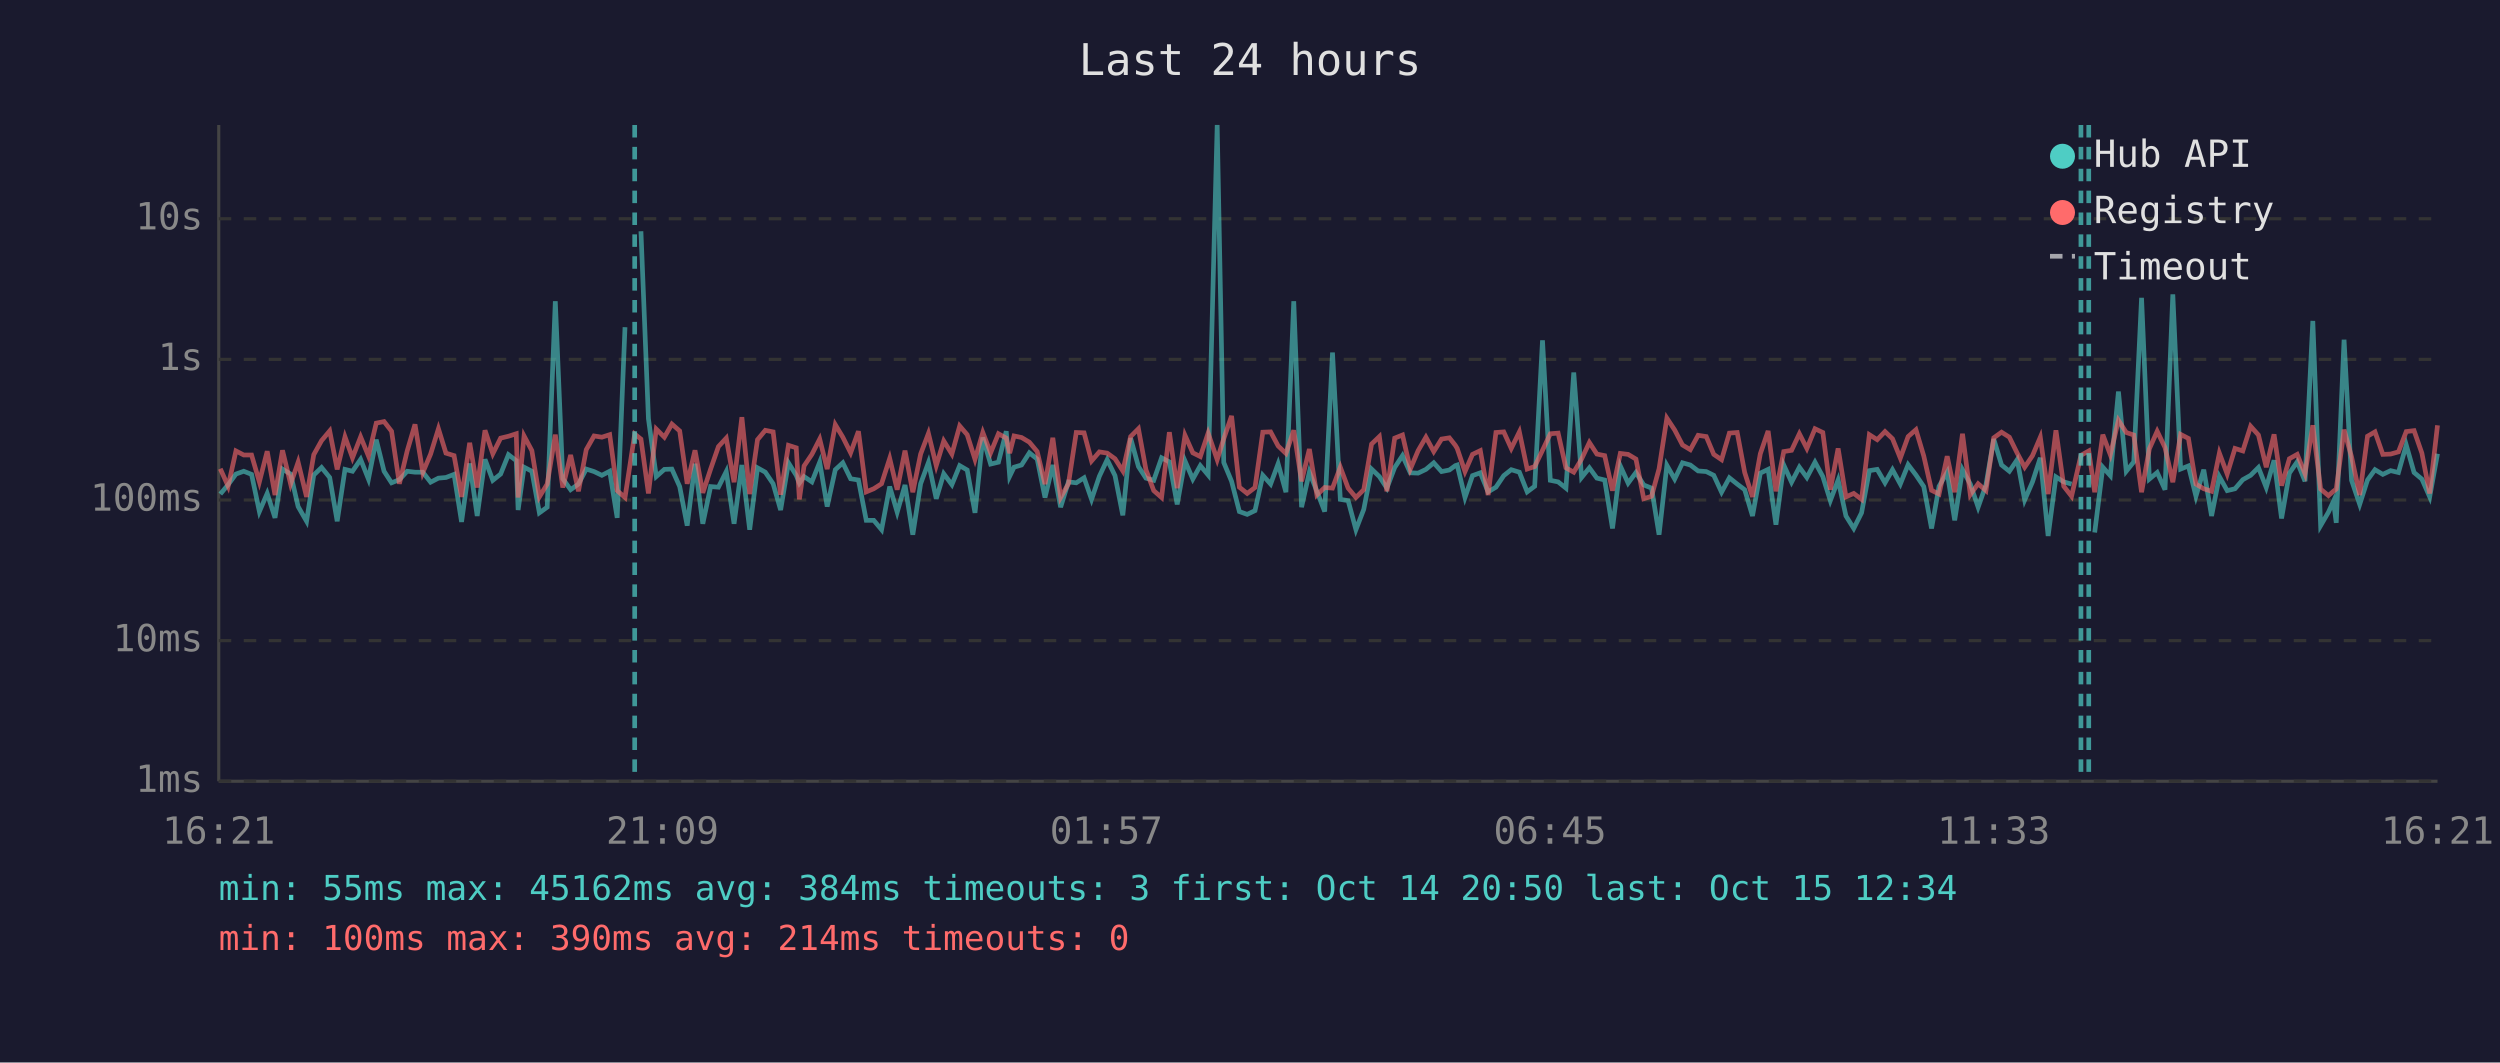
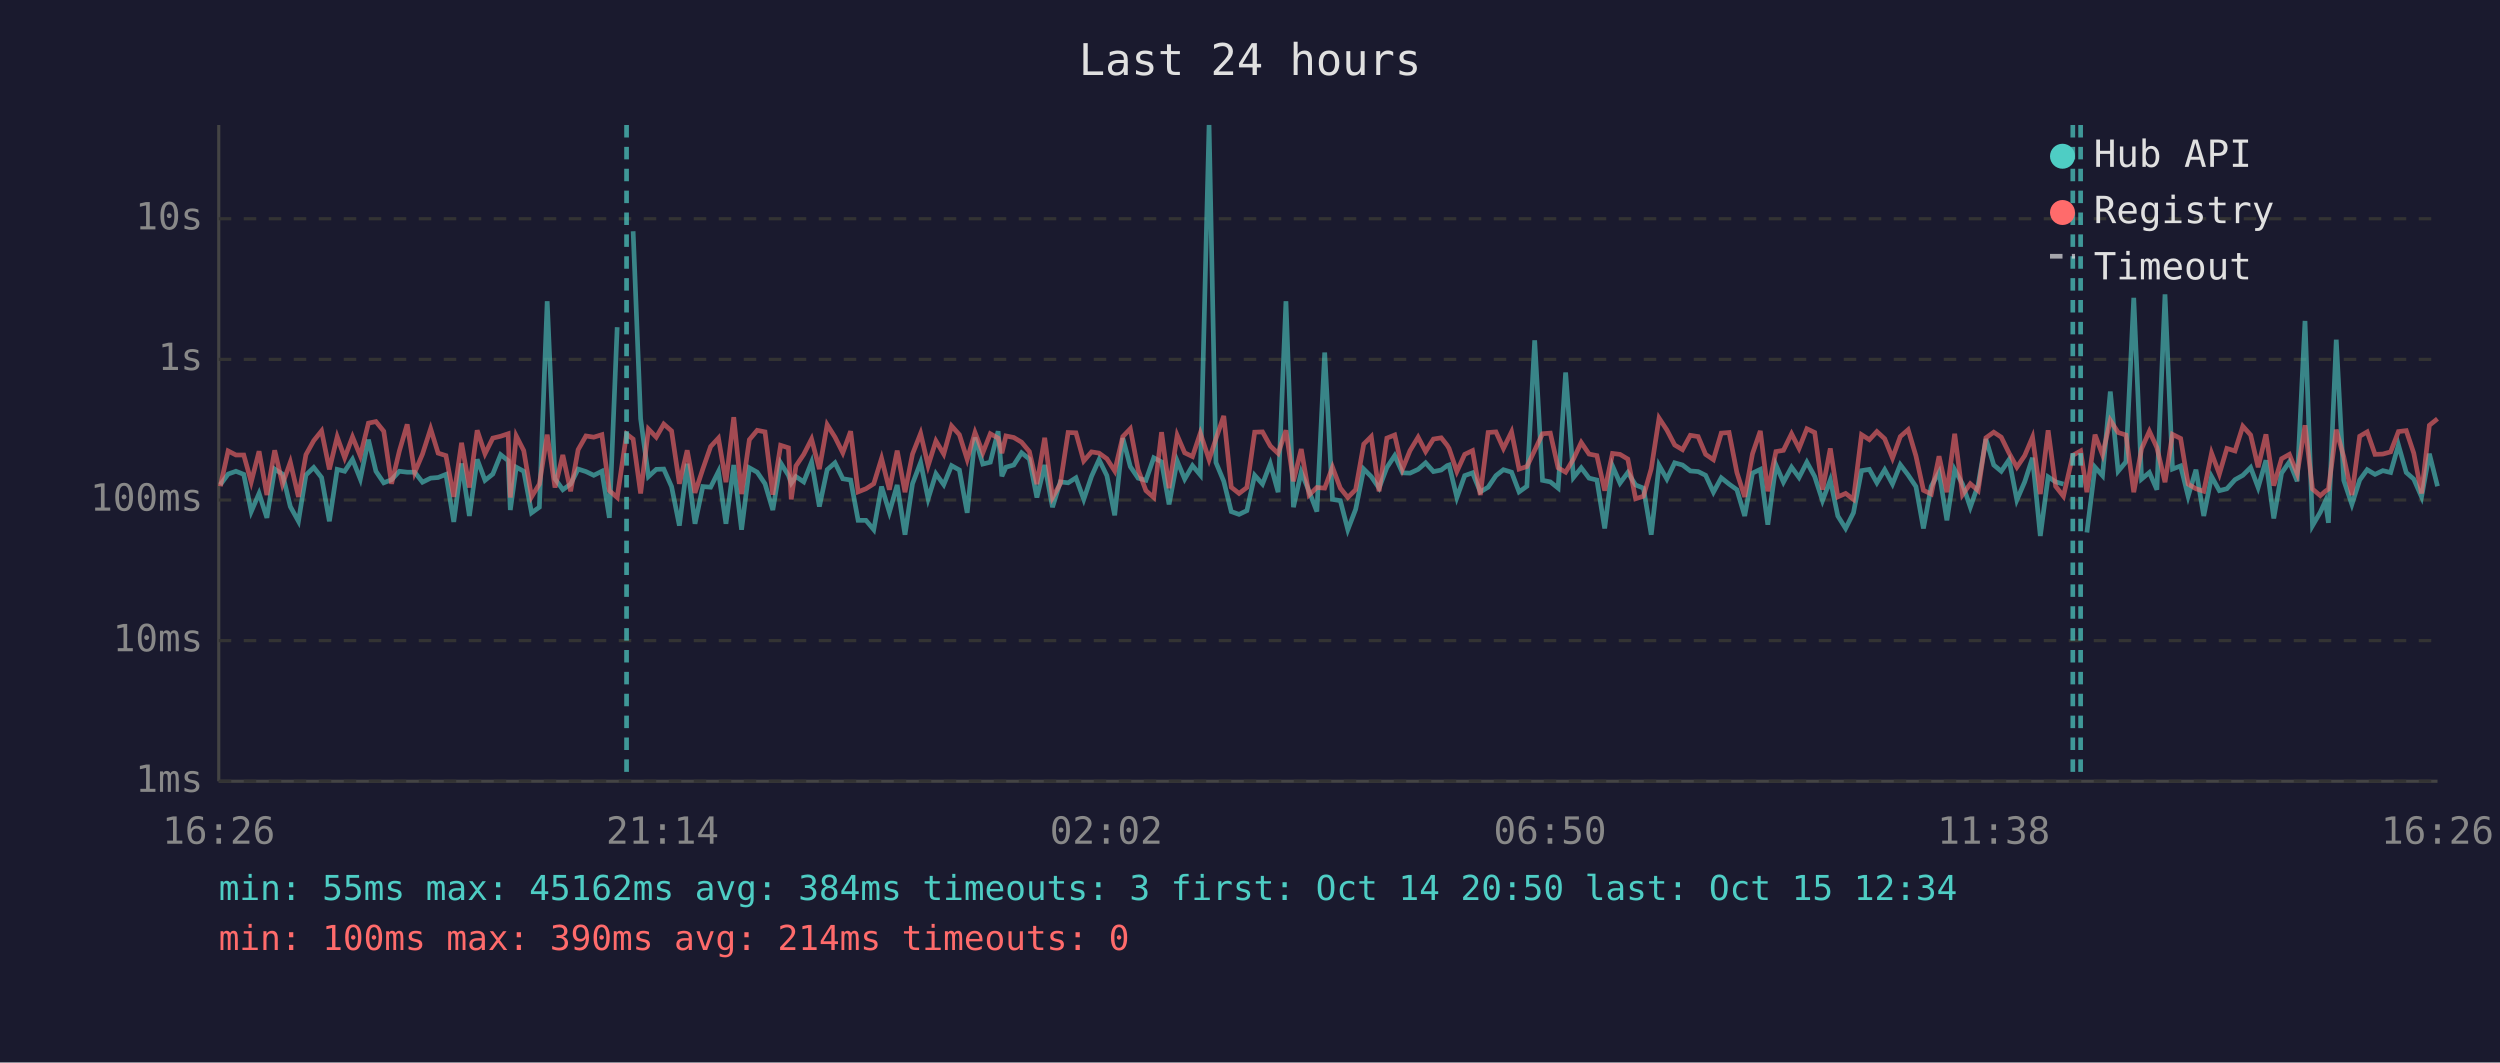
<svg xmlns="http://www.w3.org/2000/svg" viewBox="0 0 800 340" font-family="monospace" font-size="12">
  <rect width="800" height="340" fill="#1a1a2e" />
  <text x="400" y="24" fill="#e0e0e0" font-size="14" text-anchor="middle">Last 24 hours</text>
  <line x1="70" y1="40" x2="70" y2="250" stroke="#444" stroke-width="1" />
  <line x1="70" y1="250" x2="780" y2="250" stroke="#444" stroke-width="1" />
  <line x1="70" y1="250" x2="780" y2="250" stroke="#333" stroke-width="1" stroke-dasharray="4" />
  <text x="65" y="250" fill="#888" text-anchor="end" dominant-baseline="middle">1ms</text>
  <line x1="70" y1="205" x2="780" y2="205" stroke="#333" stroke-width="1" stroke-dasharray="4" />
  <text x="65" y="205" fill="#888" text-anchor="end" dominant-baseline="middle">10ms</text>
  <line x1="70" y1="160" x2="780" y2="160" stroke="#333" stroke-width="1" stroke-dasharray="4" />
  <text x="65" y="160" fill="#888" text-anchor="end" dominant-baseline="middle">100ms</text>
  <line x1="70" y1="115" x2="780" y2="115" stroke="#333" stroke-width="1" stroke-dasharray="4" />
  <text x="65" y="115" fill="#888" text-anchor="end" dominant-baseline="middle">1s</text>
  <line x1="70" y1="70" x2="780" y2="70" stroke="#333" stroke-width="1" stroke-dasharray="4" />
  <text x="65" y="70" fill="#888" text-anchor="end" dominant-baseline="middle">10s</text>
-   <text x="70" y="270" fill="#888" text-anchor="middle">16:21</text>
-   <text x="212" y="270" fill="#888" text-anchor="middle">21:09</text>
-   <text x="354" y="270" fill="#888" text-anchor="middle">01:57</text>
-   <text x="496" y="270" fill="#888" text-anchor="middle">06:45</text>
-   <text x="638" y="270" fill="#888" text-anchor="middle">11:33</text>
-   <text x="780" y="270" fill="#888" text-anchor="middle">16:21</text>
-   <polyline points="70.5,158.1 73.0,155.1 75.5,151.7 78.0,150.8 80.5,151.8 83.0,163.7 85.5,157.9 88.0,165.7 90.4,150.1 93.0,151.7 95.4,162.1 98.1,166.8 100.4,152.0 102.9,149.6 105.5,152.8 107.9,166.8 110.4,150.2 112.8,150.8 115.4,147.0 117.9,153.3 120.4,140.7 122.9,150.8 125.3,154.5 127.8,153.5 130.3,150.8 132.8,151.1 135.3,151.1 137.8,154.3 140.3,153.0 142.7,152.8 145.3,151.8 147.7,167.0 150.3,148.3 152.7,165.1 155.2,147.0 157.7,153.7 160.2,151.7 162.7,145.5 165.2,147.4 165.8,163.2 167.7,149.5 170.2,150.8 172.6,164.1 175.1,162.3 177.7,96.4 180.1,153.2 182.6,156.7 185.1,154.9 187.6,150.1 190.1,150.9 192.6,152.1 195.1,150.8 197.5,165.7 200.0,104.7" fill="none" stroke="#4ecdc4" stroke-width="1.5" opacity="0.6" />
-   <polyline points="205.1,74.0 207.5,134.0 210.0,152.5 212.6,150.2 215.0,150.1 217.5,155.7 219.9,168.2 222.4,148.4 224.9,167.6 227.4,155.7 229.9,155.9 232.4,150.9 234.9,167.6 237.4,148.8 239.9,169.5 242.4,149.7 244.9,151.1 247.4,154.8 249.8,163.2 252.3,148.1 254.8,152.1 255.8,154.6 257.3,152.5 259.8,154.2 262.3,147.9 264.7,162.1 267.3,150.3 269.7,148.1 272.2,153.2 274.7,153.6 277.2,166.5 279.6,166.5 282.1,169.5 284.7,155.7 287.1,163.9 289.6,155.2 292.1,171.1 294.6,154.8 297.1,148.0 299.6,159.6 302.0,151.6 304.6,155.1 307.1,149.0 309.5,150.4 312.0,164.1 314.5,140.0 317.0,148.5 319.5,147.9 322.0,138.0 323.1,152.4 324.5,149.5 326.9,148.8 329.4,144.9 331.9,146.9 334.4,159.2 336.9,148.8 339.4,162.3 341.9,154.2 344.4,154.5 346.9,152.9 349.3,159.8 351.8,152.4 354.3,147.1 356.8,152.2 359.3,164.9 361.8,140.2 364.3,149.3 366.7,153.0 369.2,153.7 371.7,146.5 374.2,147.8 376.7,161.4 379.2,147.5 381.7,153.3 384.1,149.0 386.6,152.0 389.5,40.0 391.6,148.0 394.1,154.0 396.6,163.7 399.1,164.6 401.6,163.4 404.1,152.1 406.6,154.9 409.0,148.4 411.5,157.5 414.0,96.4 416.5,162.3 419.0,151.1 421.4,157.2 423.9,163.7 426.4,112.8 428.9,159.8 431.4,160.2 433.9,169.5 436.4,163.0 438.9,150.1 441.4,152.5 443.8,156.2 446.3,149.6 448.8,145.8 451.3,151.3 453.8,151.4 456.3,150.2 458.8,148.1 461.3,150.9 463.8,150.4 465.7,149.0 466.3,148.8 468.8,159.2 471.2,152.2 473.7,151.3 476.2,157.4 478.7,155.9 481.2,152.2 483.6,150.3 486.2,151.1 488.7,157.4 491.1,155.6 493.6,108.9 496.1,153.7 498.6,154.2 501.1,156.2 503.6,119.2 506.1,152.8 508.6,149.7 511.0,153.0 513.5,153.6 516.0,169.1 518.5,149.1 521.0,154.6 523.5,151.2 526.0,155.2 528.5,156.2 530.9,171.1 533.4,148.9 535.9,153.3 538.4,148.1 540.9,148.8 543.4,150.7 546.0,150.9 548.4,152.1 550.9,157.5 553.4,152.9 555.9,154.9 558.3,156.7 560.8,165.1 563.3,151.4 565.8,150.2 568.3,167.9 570.8,148.8 573.3,154.3 575.8,149.5 578.2,152.8 580.8,147.9 583.3,152.5 585.7,160.2 588.2,153.6 590.7,165.1 593.2,169.1 595.7,164.1 598.2,150.6 600.7,150.2 603.2,154.5 605.6,150.3 608.1,154.9 610.6,148.7 613.1,152.0 615.6,155.7 618.1,169.1 620.5,155.6 623.1,151.1 625.5,166.5 628.0,150.3 630.5,154.9 633.0,162.3 635.5,155.2 638.0,140.5 640.5,148.8 643.0,150.8 645.5,147.1 647.9,160.0 650.4,154.2 652.9,146.5 655.4,171.5 657.9,152.6 660.4,154.2 662.9,154.9" fill="none" stroke="#4ecdc4" stroke-width="1.5" opacity="0.6" />
-   <polyline points="670.3,170.4 672.9,149.5 675.3,152.2 677.9,125.3 680.4,150.8 682.8,147.8 685.3,95.3 687.8,153.3 690.3,151.2 692.8,156.7 695.3,94.2 697.8,150.1 700.3,149.1 702.7,158.8 705.2,150.3 707.7,165.1 710.2,152.5 712.7,157.0 715.2,156.4 717.7,153.5 720.2,152.1 722.7,149.6 725.2,156.0 727.7,147.3 730.1,165.9 732.6,151.4 735.1,147.8 737.6,154.0 740.1,102.7 742.6,168.2 745.1,163.9 746.7,160.4 747.6,167.3 750.1,108.7 752.5,153.7 755.1,161.4 757.6,153.6 760.0,150.3 762.5,151.8 765.0,150.6 767.5,151.2 770.0,142.4 772.5,151.2 775.0,153.3 777.5,159.0 780.0,145.2" fill="none" stroke="#4ecdc4" stroke-width="1.5" opacity="0.6" />
-   <polyline points="70.5,150.0 73.0,155.6 75.5,144.3 78.0,145.6 80.5,145.6 83.0,154.2 85.5,144.4 88.0,158.4 90.4,144.1 93.0,154.9 95.4,147.9 98.1,159.0 100.4,145.5 102.9,141.0 105.5,137.9 107.9,150.2 110.4,139.8 112.8,146.5 115.4,139.8 117.9,145.9 120.4,135.4 122.9,134.9 125.3,138.0 127.8,154.8 130.3,144.3 132.8,135.8 135.3,151.2 137.8,145.3 140.3,137.2 142.7,145.0 145.3,145.8 147.7,159.0 150.3,141.7 152.7,156.0 155.2,137.7 157.7,145.2 160.2,140.2 162.7,139.6 165.2,138.8 165.8,159.2 167.7,139.5 170.2,144.2 172.6,159.0 175.1,154.9 177.7,139.1 180.1,156.0 182.6,145.6 185.1,157.2 187.6,143.9 190.1,139.5 192.6,139.9 195.1,139.1 197.5,157.0 200.0,159.2 203.1,138.9 205.1,140.5 207.5,157.9 210.0,137.3 212.6,139.9 215.0,135.7 217.5,137.9 219.9,154.8 222.4,144.1 224.9,157.7 227.4,150.1 229.9,142.9 232.4,140.2 234.9,154.3 237.4,133.5 239.9,158.1 242.4,140.7 244.9,137.7 247.4,138.2 249.8,158.3 252.3,142.5 254.8,143.3 255.8,159.8 257.3,149.1 259.8,145.4 262.3,140.5 264.7,150.1 267.3,135.9 269.7,139.9 272.2,144.9 274.7,138.0 277.2,157.4 279.6,156.4 282.1,154.8 284.7,146.7 287.1,156.7 289.6,144.2 292.1,157.5 294.6,145.3 297.1,138.7 299.6,149.0 302.0,141.1 304.6,145.3 307.1,136.3 309.5,139.1 312.0,147.0 314.5,138.4 317.0,144.9 319.5,138.8 322.0,140.2 323.1,145.0 324.5,139.5 326.9,140.0 329.4,141.5 331.9,144.5 334.4,154.9 336.9,140.1 339.4,159.2 341.9,154.8 344.4,138.4 346.9,138.5 349.3,147.5 351.8,144.6 354.3,145.0 356.8,146.8 359.3,150.7 361.8,139.7 364.3,137.2 366.7,150.3 369.2,157.0 371.7,159.2 374.2,138.3 376.7,156.2 379.2,139.3 381.7,144.9 384.1,146.1 386.6,138.6 389.5,147.1 391.6,140.4 394.1,133.1 396.6,155.9 399.1,157.9 401.6,156.0 404.1,138.3 406.6,138.2 409.0,142.7 411.5,145.1 414.0,137.7 416.5,154.0 419.0,143.7 421.4,158.4 423.9,156.0 426.4,156.2 428.9,149.5 431.4,156.2 433.9,159.2 436.4,156.7 438.9,142.1 441.4,139.7 443.8,157.2 446.3,140.2 448.8,139.2 451.3,150.1 453.8,144.2 456.3,139.9 458.8,144.5 461.3,140.5 463.8,140.1 465.7,142.5 466.3,143.5 468.8,150.9 471.2,145.4 473.7,144.2 476.2,158.4 478.7,138.4 481.2,138.2 483.6,143.5 486.2,138.2 488.7,150.1 491.1,149.3 493.6,144.1 496.1,138.8 498.6,138.6 501.1,149.7 503.6,151.1 506.1,146.9 508.6,141.6 511.0,145.3 513.5,145.8 516.0,157.0 518.5,145.1 521.0,145.4 523.5,146.9 526.0,159.6 528.5,158.8 530.9,150.0 533.4,133.8 535.9,137.6 538.4,142.4 540.9,143.9 543.4,139.3 546.0,139.7 548.4,145.4 550.9,147.1 553.4,138.6 555.9,138.4 558.3,151.2 560.8,159.0 563.3,145.2 565.8,137.9 568.3,157.2 570.8,144.5 573.3,144.1 575.8,138.8 578.2,143.5 580.8,137.2 583.3,138.4 585.7,156.7 588.2,143.5 590.7,159.0 593.2,157.9 595.7,159.8 598.2,139.1 600.7,140.7 603.2,138.1 605.6,140.4 608.1,146.6 610.6,139.7 613.1,137.5 615.6,145.9 618.1,156.9 620.5,158.1 623.1,146.0 625.5,157.5 628.0,138.8 630.5,158.3 633.0,154.8 635.5,157.0 638.0,140.1 640.5,138.3 643.0,139.9 645.5,145.0 647.9,149.5 650.4,145.8 652.9,139.9 655.4,158.1 657.9,137.7 660.4,155.6 662.9,158.8 665.9,145.7 668.4,144.3 670.3,157.5 672.9,139.1 675.3,145.5 677.9,134.5 680.4,138.4 682.8,139.2 685.3,157.5 687.8,143.6 690.3,138.0 692.8,143.2 695.3,154.3 697.8,139.0 700.3,140.3 702.7,154.9 705.2,156.4 707.7,157.2 710.2,145.0 712.7,151.7 715.2,143.5 717.7,144.3 720.2,136.4 722.7,139.2 725.2,149.5 727.7,139.0 730.1,155.4 732.6,146.8 735.1,145.4 737.6,151.6 740.1,136.1 742.6,156.5 745.1,158.6 746.7,157.2 747.6,156.5 750.1,137.5 752.5,146.2 755.1,158.4 757.6,139.6 760.0,138.2 762.5,145.4 765.0,145.3 767.5,144.6 770.0,138.1 772.5,137.8 775.0,145.0 777.5,157.9 780.0,136.1" fill="none" stroke="#ff6b6b" stroke-width="1.5" opacity="0.6" />
-   <line x1="203.1" y1="40" x2="203.1" y2="250" stroke="#4ecdc4" stroke-width="1.5" stroke-dasharray="4,3" opacity="0.7" />
-   <line x1="665.9" y1="40" x2="665.9" y2="250" stroke="#4ecdc4" stroke-width="1.5" stroke-dasharray="4,3" opacity="0.7" />
-   <line x1="668.4" y1="40" x2="668.4" y2="250" stroke="#4ecdc4" stroke-width="1.5" stroke-dasharray="4,3" opacity="0.7" />
+   <text x="70" y="270" fill="#888" text-anchor="middle">16:26</text>
+   <text x="212" y="270" fill="#888" text-anchor="middle">21:14</text>
+   <text x="354" y="270" fill="#888" text-anchor="middle">02:02</text>
+   <text x="496" y="270" fill="#888" text-anchor="middle">06:50</text>
+   <text x="638" y="270" fill="#888" text-anchor="middle">11:38</text>
+   <text x="780" y="270" fill="#888" text-anchor="middle">16:26</text>
+   <polyline points="70.5,155.1 73.0,151.7 75.5,150.8 78.0,151.8 80.4,163.7 82.9,157.9 85.4,165.7 87.9,150.1 90.4,151.7 92.9,162.1 95.5,166.8 97.9,152.0 100.4,149.6 102.9,152.8 105.4,166.8 107.9,150.2 110.3,150.8 112.8,147.0 115.3,153.3 117.9,140.7 120.3,150.8 122.8,154.5 125.3,153.5 127.8,150.8 130.3,151.1 132.7,151.1 135.2,154.3 137.8,153.0 140.2,152.8 142.7,151.8 145.2,167.0 147.7,148.3 150.2,165.1 152.7,147.0 155.2,153.7 157.7,151.7 160.2,145.5 162.6,147.4 163.3,163.2 165.2,149.5 167.6,150.8 170.1,164.1 172.6,162.3 175.1,96.4 177.6,153.2 180.1,156.7 182.6,154.9 185.0,150.1 187.5,150.9 190.0,152.1 192.6,150.8 195.0,165.7 197.5,104.7" fill="none" stroke="#4ecdc4" stroke-width="1.5" opacity="0.6" />
+   <polyline points="202.6,74.0 205.0,134.0 207.5,152.5 210.0,150.2 212.4,150.1 214.9,155.7 217.4,168.2 219.9,148.4 222.4,167.6 224.9,155.7 227.4,155.9 229.9,150.9 232.3,167.6 234.8,148.8 237.3,169.5 239.8,149.7 242.3,151.1 244.8,154.8 247.3,163.2 249.8,148.1 252.3,152.1 253.2,154.6 254.7,152.5 257.2,154.2 259.7,147.9 262.2,162.1 264.7,150.3 267.2,148.1 269.7,153.2 272.2,153.6 274.6,166.5 277.1,166.5 279.6,169.5 282.1,155.7 284.6,163.9 287.1,155.2 289.6,171.1 292.0,154.8 294.6,148.0 297.0,159.6 299.5,151.6 302.0,155.1 304.5,149.0 307.0,150.4 309.5,164.1 312.0,140.0 314.5,148.5 316.9,147.9 319.4,138.0 320.6,152.4 321.9,149.5 324.4,148.8 326.9,144.9 329.4,146.9 331.8,159.2 334.3,148.8 336.8,162.3 339.3,154.2 341.8,154.5 344.3,152.9 346.8,159.8 349.3,152.4 351.7,147.1 354.2,152.2 356.7,164.9 359.3,140.2 361.7,149.3 364.2,153.0 366.7,153.7 369.2,146.5 371.7,147.8 374.1,161.4 376.7,147.5 379.1,153.3 381.6,149.0 384.1,152.0 386.9,40.0 389.1,148.0 391.6,154.0 394.0,163.7 396.5,164.6 399.0,163.4 401.5,152.1 404.0,154.9 406.5,148.4 409.0,157.5 411.5,96.4 413.9,162.3 416.4,151.1 418.9,157.2 421.4,163.7 423.9,112.8 426.4,159.8 428.9,160.2 431.3,169.5 433.8,163.0 436.4,150.1 438.8,152.5 441.3,156.2 443.8,149.6 446.3,145.8 448.8,151.3 451.2,151.4 453.8,150.2 456.2,148.1 458.7,150.9 461.2,150.4 463.1,149.0 463.7,148.8 466.2,159.2 468.7,152.2 471.2,151.3 473.7,157.4 476.2,155.9 478.7,152.2 481.1,150.3 483.7,151.1 486.1,157.4 488.6,155.6 491.1,108.9 493.6,153.7 496.1,154.2 498.6,156.2 501.0,119.2 503.5,152.8 506.0,149.7 508.5,153.0 511.0,153.6 513.5,169.1 516.0,149.1 518.4,154.6 520.9,151.2 523.4,155.2 525.9,156.2 528.4,171.1 530.9,148.9 533.4,153.3 535.9,148.1 538.4,148.8 540.9,150.7 543.4,150.9 545.8,152.1 548.3,157.5 550.8,152.9 553.3,154.9 555.8,156.7 558.3,165.1 560.8,151.4 563.3,150.2 565.7,167.9 568.3,148.8 570.7,154.3 573.3,149.5 575.7,152.8 578.2,147.9 580.7,152.5 583.2,160.2 585.7,153.6 588.1,165.1 590.6,169.1 593.1,164.1 595.7,150.6 598.2,150.2 600.6,154.5 603.1,150.3 605.6,154.9 608.1,148.7 610.6,152.0 613.1,155.7 615.5,169.1 618.0,155.6 620.5,151.1 623.0,166.5 625.5,150.3 628.0,154.9 630.5,162.3 633.0,155.2 635.5,140.5 638.0,148.8 640.4,150.8 642.9,147.1 645.4,160.0 647.9,154.2 650.4,146.5 652.9,171.5 655.4,152.6 657.8,154.2 660.3,154.9" fill="none" stroke="#4ecdc4" stroke-width="1.5" opacity="0.6" />
+   <polyline points="667.8,170.4 670.4,149.5 672.8,152.2 675.3,125.3 677.8,150.8 680.3,147.8 682.8,95.3 685.3,153.3 687.8,151.2 690.2,156.7 692.8,94.2 695.2,150.1 697.8,149.1 700.2,158.8 702.7,150.3 705.2,165.1 707.7,152.5 710.2,157.0 712.6,156.4 715.2,153.5 717.7,152.1 720.2,149.6 722.6,156.0 725.1,147.3 727.6,165.9 730.1,151.4 732.6,147.8 735.1,154.0 737.6,102.7 740.0,168.2 742.5,163.9 744.1,160.4 745.1,167.3 747.6,108.7 750.0,153.7 752.6,161.4 755.1,153.6 757.5,150.3 760.0,151.8 762.5,150.6 765.0,151.2 767.5,142.4 770.0,151.2 772.4,153.3 774.9,159.0 777.4,145.2 780.0,155.6" fill="none" stroke="#4ecdc4" stroke-width="1.5" opacity="0.6" />
+   <polyline points="70.5,155.6 73.0,144.3 75.5,145.6 78.0,145.6 80.4,154.2 82.9,144.4 85.4,158.4 87.9,144.1 90.4,154.9 92.9,147.9 95.5,159.0 97.9,145.5 100.4,141.0 102.9,137.9 105.4,150.2 107.9,139.8 110.3,146.5 112.8,139.8 115.3,145.9 117.9,135.4 120.3,134.9 122.8,138.0 125.3,154.8 127.8,144.3 130.3,135.8 132.7,151.2 135.2,145.3 137.8,137.2 140.2,145.0 142.7,145.8 145.2,159.0 147.7,141.7 150.2,156.0 152.7,137.7 155.2,145.2 157.7,140.2 160.2,139.6 162.6,138.8 163.3,159.2 165.2,139.5 167.6,144.2 170.1,159.0 172.6,154.9 175.1,139.1 177.6,156.0 180.1,145.6 182.6,157.2 185.0,143.9 187.5,139.5 190.0,139.9 192.6,139.1 195.0,157.0 197.5,159.2 200.5,138.9 202.6,140.5 205.0,157.9 207.5,137.3 210.0,139.9 212.4,135.7 214.9,137.9 217.4,154.8 219.9,144.1 222.4,157.7 224.9,150.1 227.4,142.9 229.9,140.2 232.3,154.3 234.8,133.5 237.3,158.1 239.8,140.7 242.3,137.7 244.8,138.2 247.3,158.3 249.8,142.5 252.3,143.3 253.2,159.8 254.7,149.1 257.2,145.4 259.7,140.5 262.2,150.1 264.7,135.9 267.2,139.9 269.7,144.9 272.2,138.0 274.6,157.4 277.1,156.4 279.6,154.8 282.1,146.7 284.6,156.7 287.1,144.2 289.6,157.5 292.0,145.3 294.6,138.7 297.0,149.0 299.5,141.1 302.0,145.3 304.5,136.3 307.0,139.1 309.5,147.0 312.0,138.4 314.5,144.9 316.9,138.8 319.4,140.2 320.6,145.0 321.9,139.5 324.4,140.0 326.9,141.5 329.4,144.5 331.8,154.9 334.3,140.1 336.8,159.2 339.3,154.8 341.8,138.4 344.3,138.5 346.8,147.5 349.3,144.6 351.7,145.0 354.2,146.8 356.7,150.7 359.3,139.7 361.7,137.2 364.2,150.3 366.7,157.0 369.2,159.2 371.7,138.3 374.1,156.2 376.7,139.3 379.1,144.9 381.6,146.1 384.1,138.6 386.9,147.1 389.1,140.4 391.6,133.1 394.0,155.9 396.5,157.9 399.0,156.0 401.5,138.3 404.0,138.2 406.5,142.7 409.0,145.1 411.5,137.7 413.9,154.0 416.4,143.7 418.9,158.4 421.4,156.0 423.9,156.2 426.4,149.5 428.9,156.2 431.3,159.2 433.8,156.7 436.4,142.1 438.8,139.7 441.3,157.2 443.8,140.2 446.3,139.2 448.8,150.1 451.2,144.2 453.8,139.9 456.2,144.5 458.7,140.5 461.2,140.1 463.1,142.5 463.7,143.5 466.2,150.9 468.7,145.4 471.2,144.2 473.7,158.4 476.2,138.4 478.7,138.2 481.1,143.5 483.7,138.2 486.1,150.1 488.6,149.3 491.1,144.1 493.6,138.8 496.1,138.6 498.6,149.7 501.0,151.1 503.5,146.9 506.0,141.6 508.5,145.3 511.0,145.8 513.5,157.0 516.0,145.1 518.4,145.4 520.9,146.9 523.4,159.6 525.9,158.8 528.4,150.0 530.9,133.8 533.4,137.6 535.9,142.4 538.4,143.9 540.9,139.3 543.4,139.7 545.8,145.4 548.3,147.1 550.8,138.6 553.3,138.4 555.8,151.2 558.3,159.0 560.8,145.2 563.3,137.9 565.7,157.2 568.3,144.5 570.7,144.1 573.3,138.8 575.7,143.5 578.2,137.2 580.7,138.4 583.2,156.7 585.7,143.5 588.1,159.0 590.6,157.9 593.1,159.8 595.7,139.1 598.2,140.7 600.6,138.1 603.1,140.4 605.6,146.6 608.1,139.7 610.6,137.5 613.1,145.9 615.5,156.9 618.0,158.1 620.5,146.0 623.0,157.5 625.5,138.8 628.0,158.3 630.5,154.8 633.0,157.0 635.5,140.1 638.0,138.3 640.4,139.9 642.9,145.0 645.4,149.5 647.9,145.8 650.4,139.9 652.9,158.1 655.4,137.7 657.8,155.6 660.3,158.8 663.3,145.7 665.8,144.3 667.8,157.5 670.4,139.1 672.8,145.5 675.3,134.5 677.8,138.4 680.3,139.2 682.8,157.5 685.3,143.6 687.8,138.0 690.2,143.2 692.8,154.3 695.2,139.0 697.8,140.3 700.2,154.9 702.7,156.4 705.2,157.2 707.7,145.0 710.2,151.7 712.6,143.5 715.2,144.3 717.7,136.4 720.2,139.2 722.6,149.5 725.1,139.0 727.6,155.4 730.1,146.8 732.6,145.4 735.1,151.6 737.6,136.1 740.0,156.5 742.5,158.6 744.1,157.2 745.1,156.5 747.6,137.5 750.0,146.2 752.6,158.4 755.1,139.6 757.5,138.2 760.0,145.4 762.5,145.3 765.0,144.6 767.5,138.1 770.0,137.8 772.4,145.0 774.9,157.9 777.4,136.1 780.0,134.0" fill="none" stroke="#ff6b6b" stroke-width="1.5" opacity="0.6" />
+   <line x1="200.5" y1="40" x2="200.5" y2="250" stroke="#4ecdc4" stroke-width="1.5" stroke-dasharray="4,3" opacity="0.7" />
+   <line x1="663.3" y1="40" x2="663.3" y2="250" stroke="#4ecdc4" stroke-width="1.5" stroke-dasharray="4,3" opacity="0.7" />
+   <line x1="665.8" y1="40" x2="665.8" y2="250" stroke="#4ecdc4" stroke-width="1.5" stroke-dasharray="4,3" opacity="0.7" />
  <circle cx="660" cy="50" r="4" fill="#4ecdc4" />
  <text x="670" y="50" fill="#e0e0e0" dominant-baseline="middle">Hub API</text>
  <circle cx="660" cy="68" r="4" fill="#ff6b6b" />
  <text x="670" y="68" fill="#e0e0e0" dominant-baseline="middle">Registry</text>
  <line x1="656" y1="82" x2="664" y2="82" stroke="#e0e0e0" stroke-width="1.5" stroke-dasharray="4,3" opacity="0.7" />
  <text x="670" y="86" fill="#e0e0e0" dominant-baseline="middle">Timeout</text>
  <text x="70" y="288" fill="#4ecdc4" font-size="11">min: 55ms  max: 45162ms  avg: 384ms  timeouts: 3  first: Oct 14 20:50  last: Oct 15 12:34</text>
  <text x="70" y="304" fill="#ff6b6b" font-size="11">min: 100ms  max: 390ms  avg: 214ms  timeouts: 0</text>
</svg>
